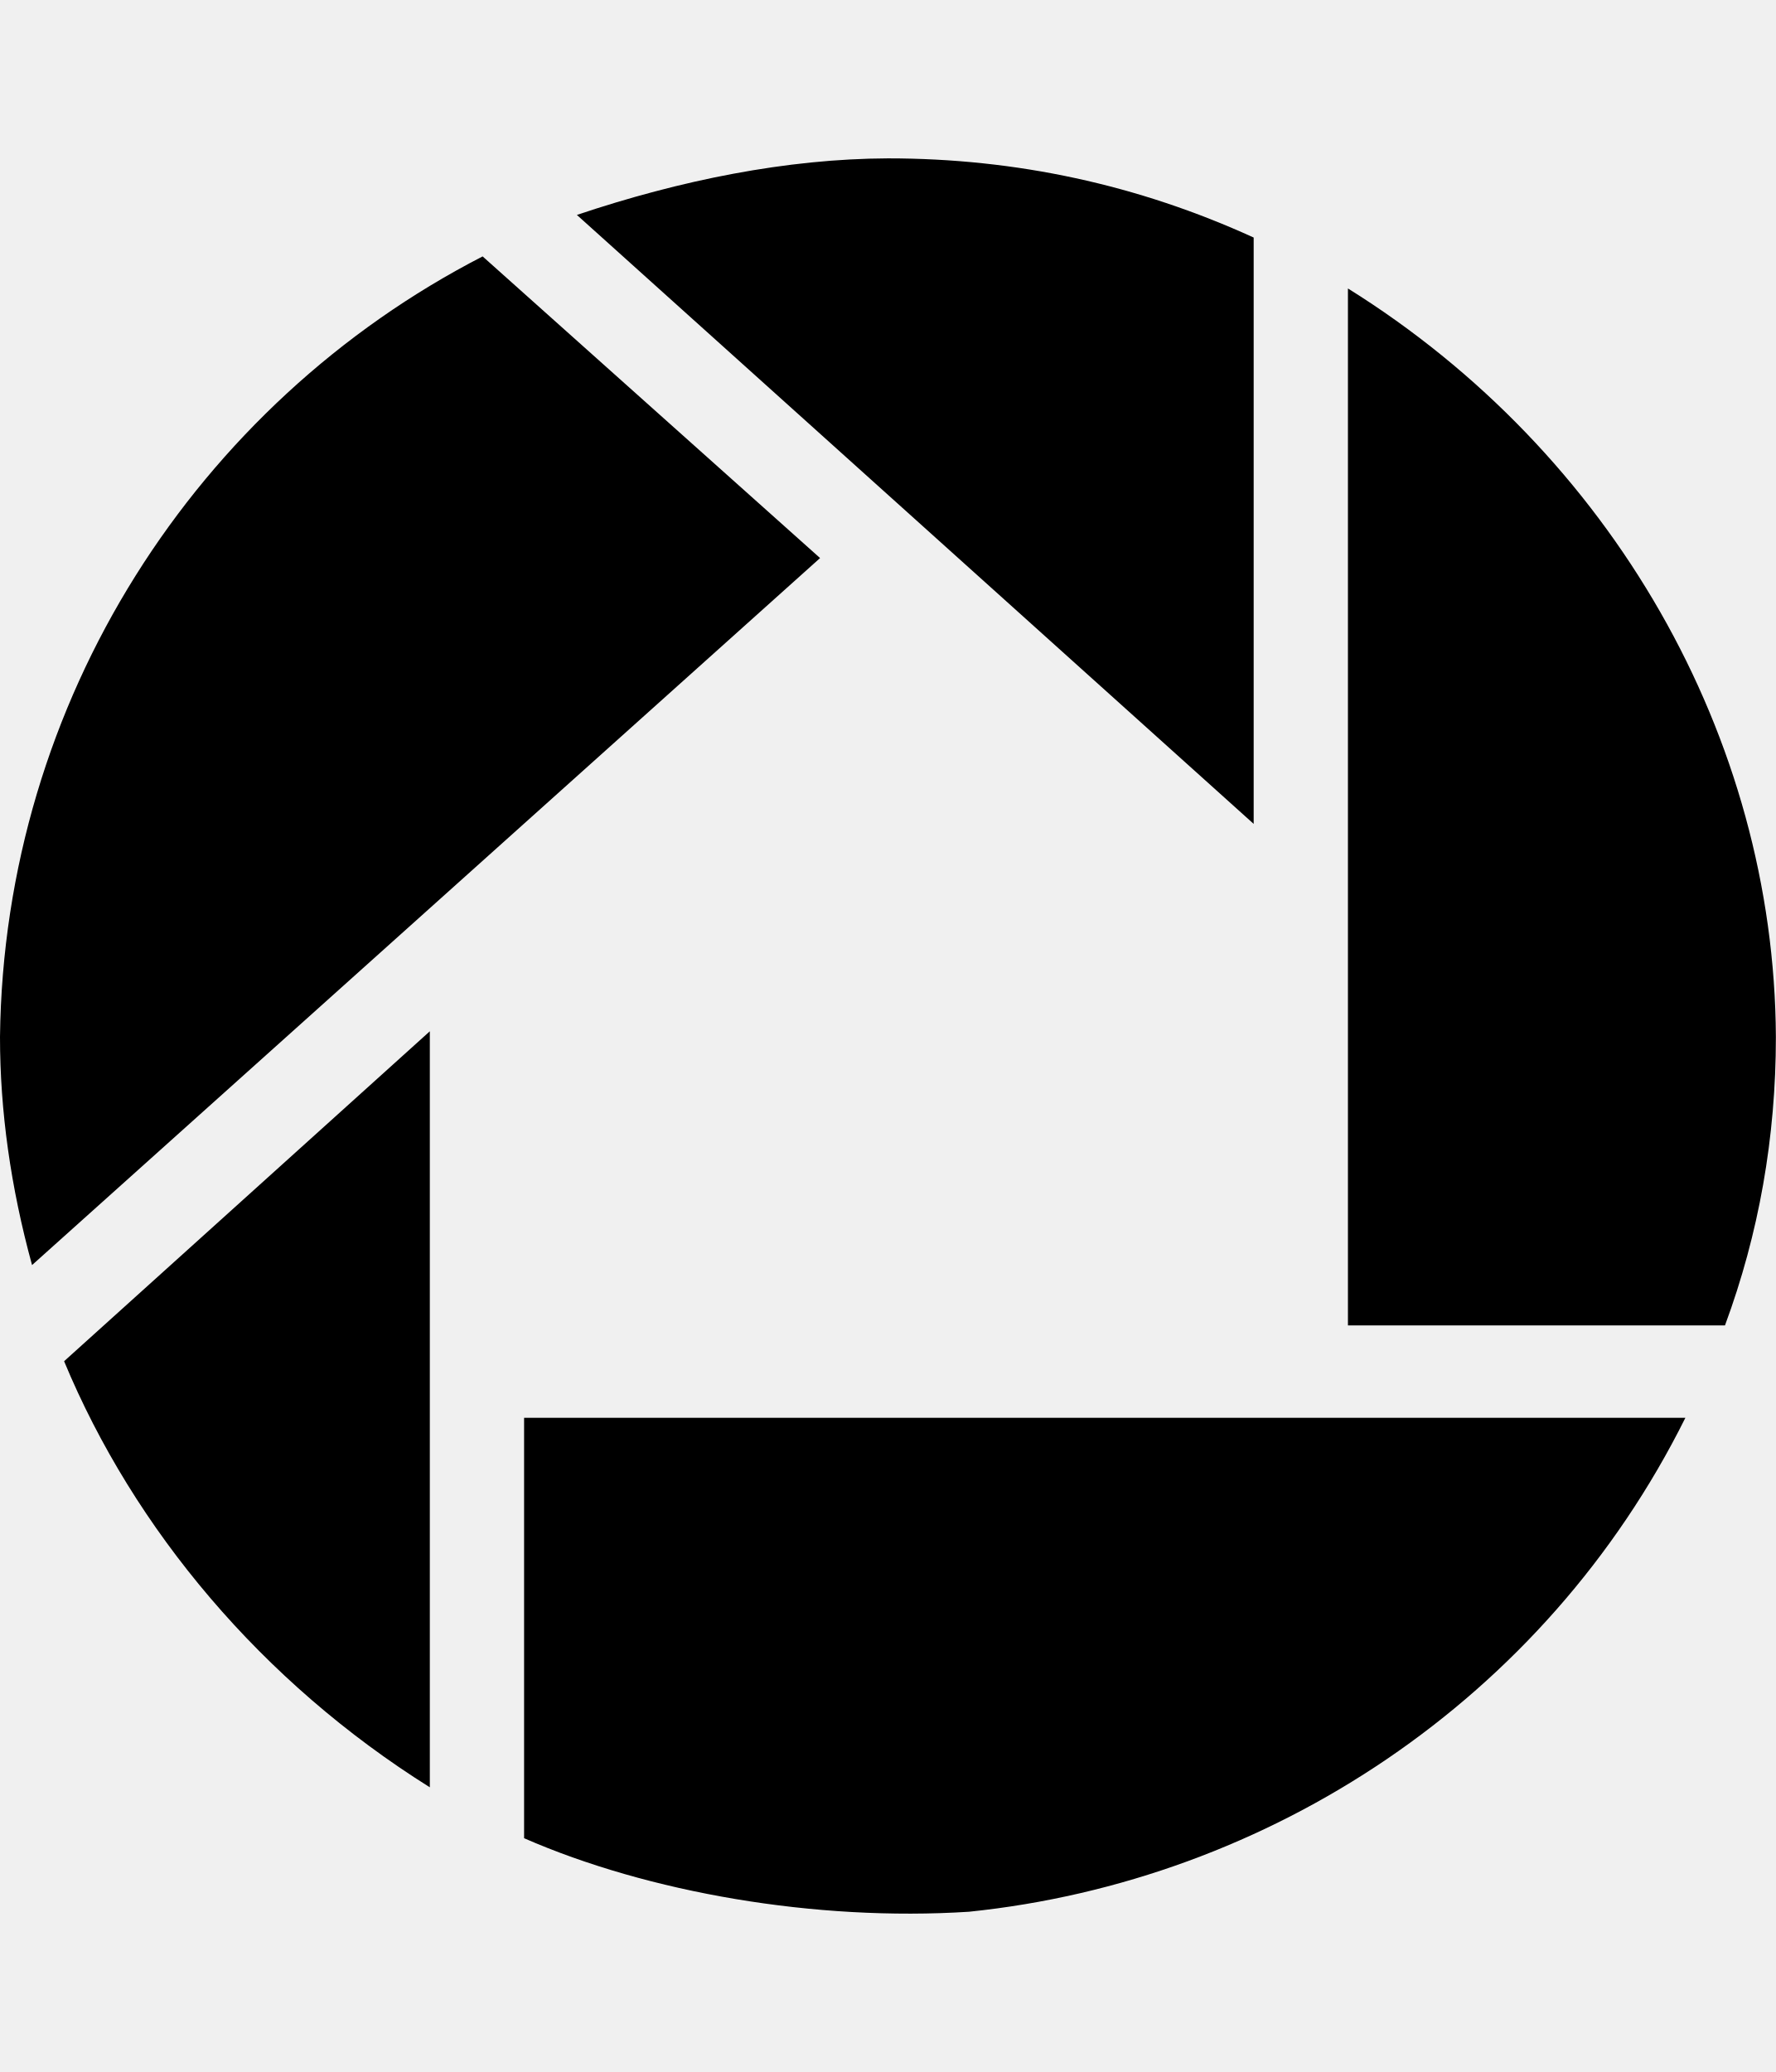
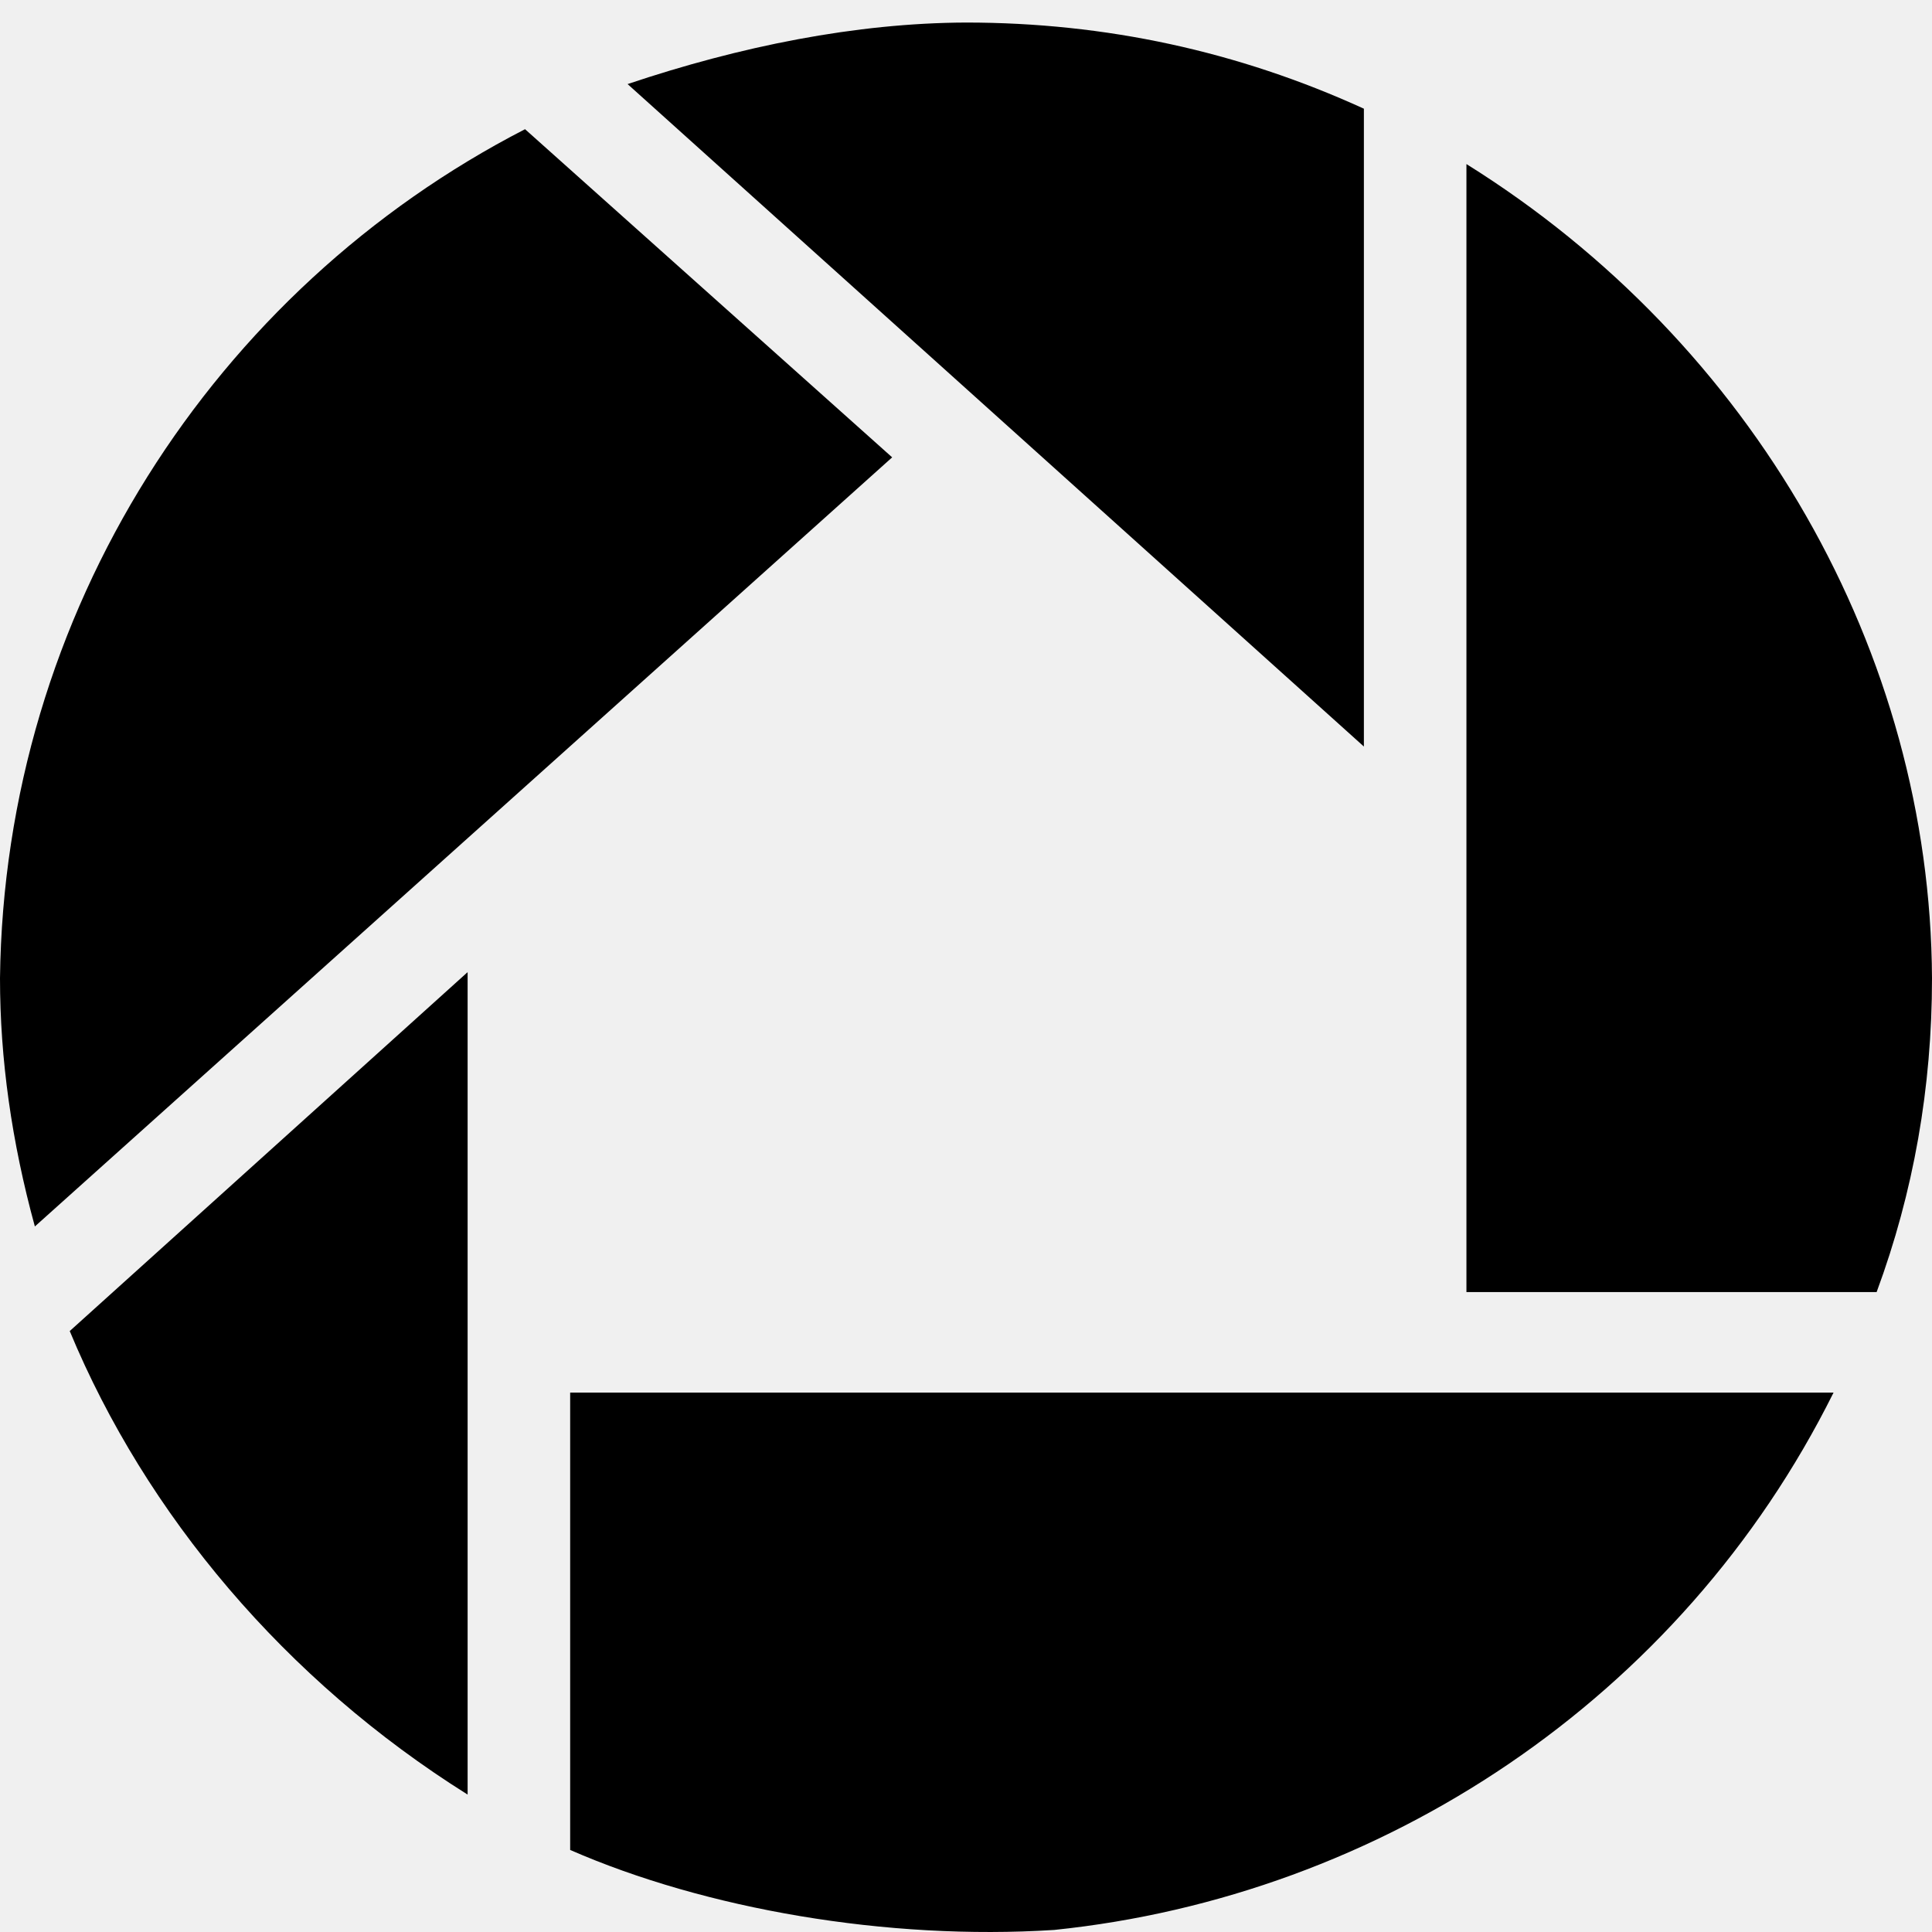
- <svg xmlns="http://www.w3.org/2000/svg" id="svg2" style="margin-top:9px;margin-left:10px;" version="1.1" data-tags="remove-circle, cancel, close, remove, delete" height="896" width="768" data-du="" viewBox="0 0 768 896">
+ <svg xmlns="http://www.w3.org/2000/svg" id="svg2" version="1.1" data-tags="remove-circle, cancel, close, remove, delete" height="1200" width="1200" data-du="" viewBox="0 0 1200 1200">
  <defs id="defs32">
    <pattern id="pattern13199" width="811.314" patternUnits="userSpaceOnUse" patternTransform="translate(-1692.996,113.8855)" height="483.721">
      <path id="path13201" filter="url(#filter3767)" d="M241.86,83.182H569.453A158.678,158.678 0 0 1 728.131,241.86V241.86A158.678,158.678 0 0 1 569.453,400.538H241.86A158.678,158.678 0 0 1 83.182,241.86V241.86A158.678,158.678 0 0 1 241.86,83.182" />
    </pattern>
    <mask id="mask13195" maskUnits="userSpaceOnUse">
-       <path id="path13197" stroke="#000" fill="#fff" d="m-957.186,582.246 40.949,-299.441 -144.602,-8.958 -10.237,67.822 -12.797,11.517 -8.958,216.263 -65.263,-21.754 14.076,-270.009 -74.22,-6.398 -11.517,28.152 -14.076,225.22 -42.229,-8.958 2.559,-250.814 -6.398,0 -7.678,-70.381 -33.271,1.28 -1.28,29.432 -7.678,17.915 -2.559,189.39 -26.873,33.271 2.559,88.297 40.949,19.195 34.551,-46.068 284.085,76.78 49.907,-21.754" />
+       <path id="path13197" d="m -957.186,582.246 40.949,-299.441 -144.602,-8.958 -10.237,67.822 -12.797,11.517 -8.958,216.263 -65.263,-21.754 14.076,-270.009 -74.22,-6.398 -11.517,28.152 -14.076,225.22 -42.229,-8.958 2.559,-250.814 -6.398,0 -7.678,-70.381 -33.271,1.28 -1.28,29.432 -7.678,17.915 -2.559,189.39 -26.873,33.271 2.559,88.297 40.949,19.195 34.551,-46.068 284.085,76.78 49.907,-21.754" style="fill:#ffffff;stroke:#000000" />
    </mask>
-     <filter id="filter13191" y="-.262" x="-.129" width="1.258" height="1.524">
+     <filter id="filter13191" y="-0.262" x="-0.129" width="1.258" height="1.524" color-interpolation-filters="sRGB">
      <feGaussianBlur id="feGaussianBlur13193" stdDeviation="34.659" />
    </filter>
  </defs>
-   <path style="fill:currentColor" d="m 582.93,124.737 c 113.964,71.078 184.42,193.979 185.07,323.669 0,43.482 -7.338,85.061 -22.013,124.739 l -163.057,0 z m 145.936,488.357 c -60.724,122.008 -180.085,200.24 -309.809,213.605 -66.5,4.258 -138.71,-8.324 -192.408,-31.796 l 0,-181.809 z M 0,448.405 C 1.697,302.929 85.062,174.528 208.713,110.877 L 354.65,241.323 13.86,547.055 C 4.62,513.357 1.5e-4,480.473 1.5e-4,448.405 z M 185.885,772.889 C 113.369,727.446 57.992,661.497 27.72,588.635 L 185.885,445.959 z M 542.166,356.278 249.478,92.94 C 294.171,77.916 340.256,68.641 384,68.482 c 55.44,0 108.162,11.414 158.166,34.242 z" id="path16404" />
+   <path style="fill:currentColor" d="M 910.828,101.904 C 1088.896,212.962 1198.985,404.996 1200,607.636 c 0,67.94 -11.465,132.908 -34.395,194.904 l -254.777,0 z m 228.025,763.057 c -94.882,190.637 -281.383,312.875 -484.076,333.758 -103.906,6.653 -216.735,-13.006 -300.637,-49.681 l 0,-284.077 z M 0,607.636 C 2.652,380.33 132.909,179.702 326.115,80.248 L 554.14,284.069 21.656,761.776 C 7.219,709.123 2.34375e-4,657.742 2.34375e-4,607.636 z M 290.446,1114.642 C 177.139,1043.637 90.612,940.592 43.312,826.744 l 247.134,-222.93 z M 847.134,463.687 389.809,52.222 C 459.642,28.747 531.65,14.254 600,14.005 c 86.624,0 169.002,17.834 247.134,53.503 z" id="path16404" />
</svg>
